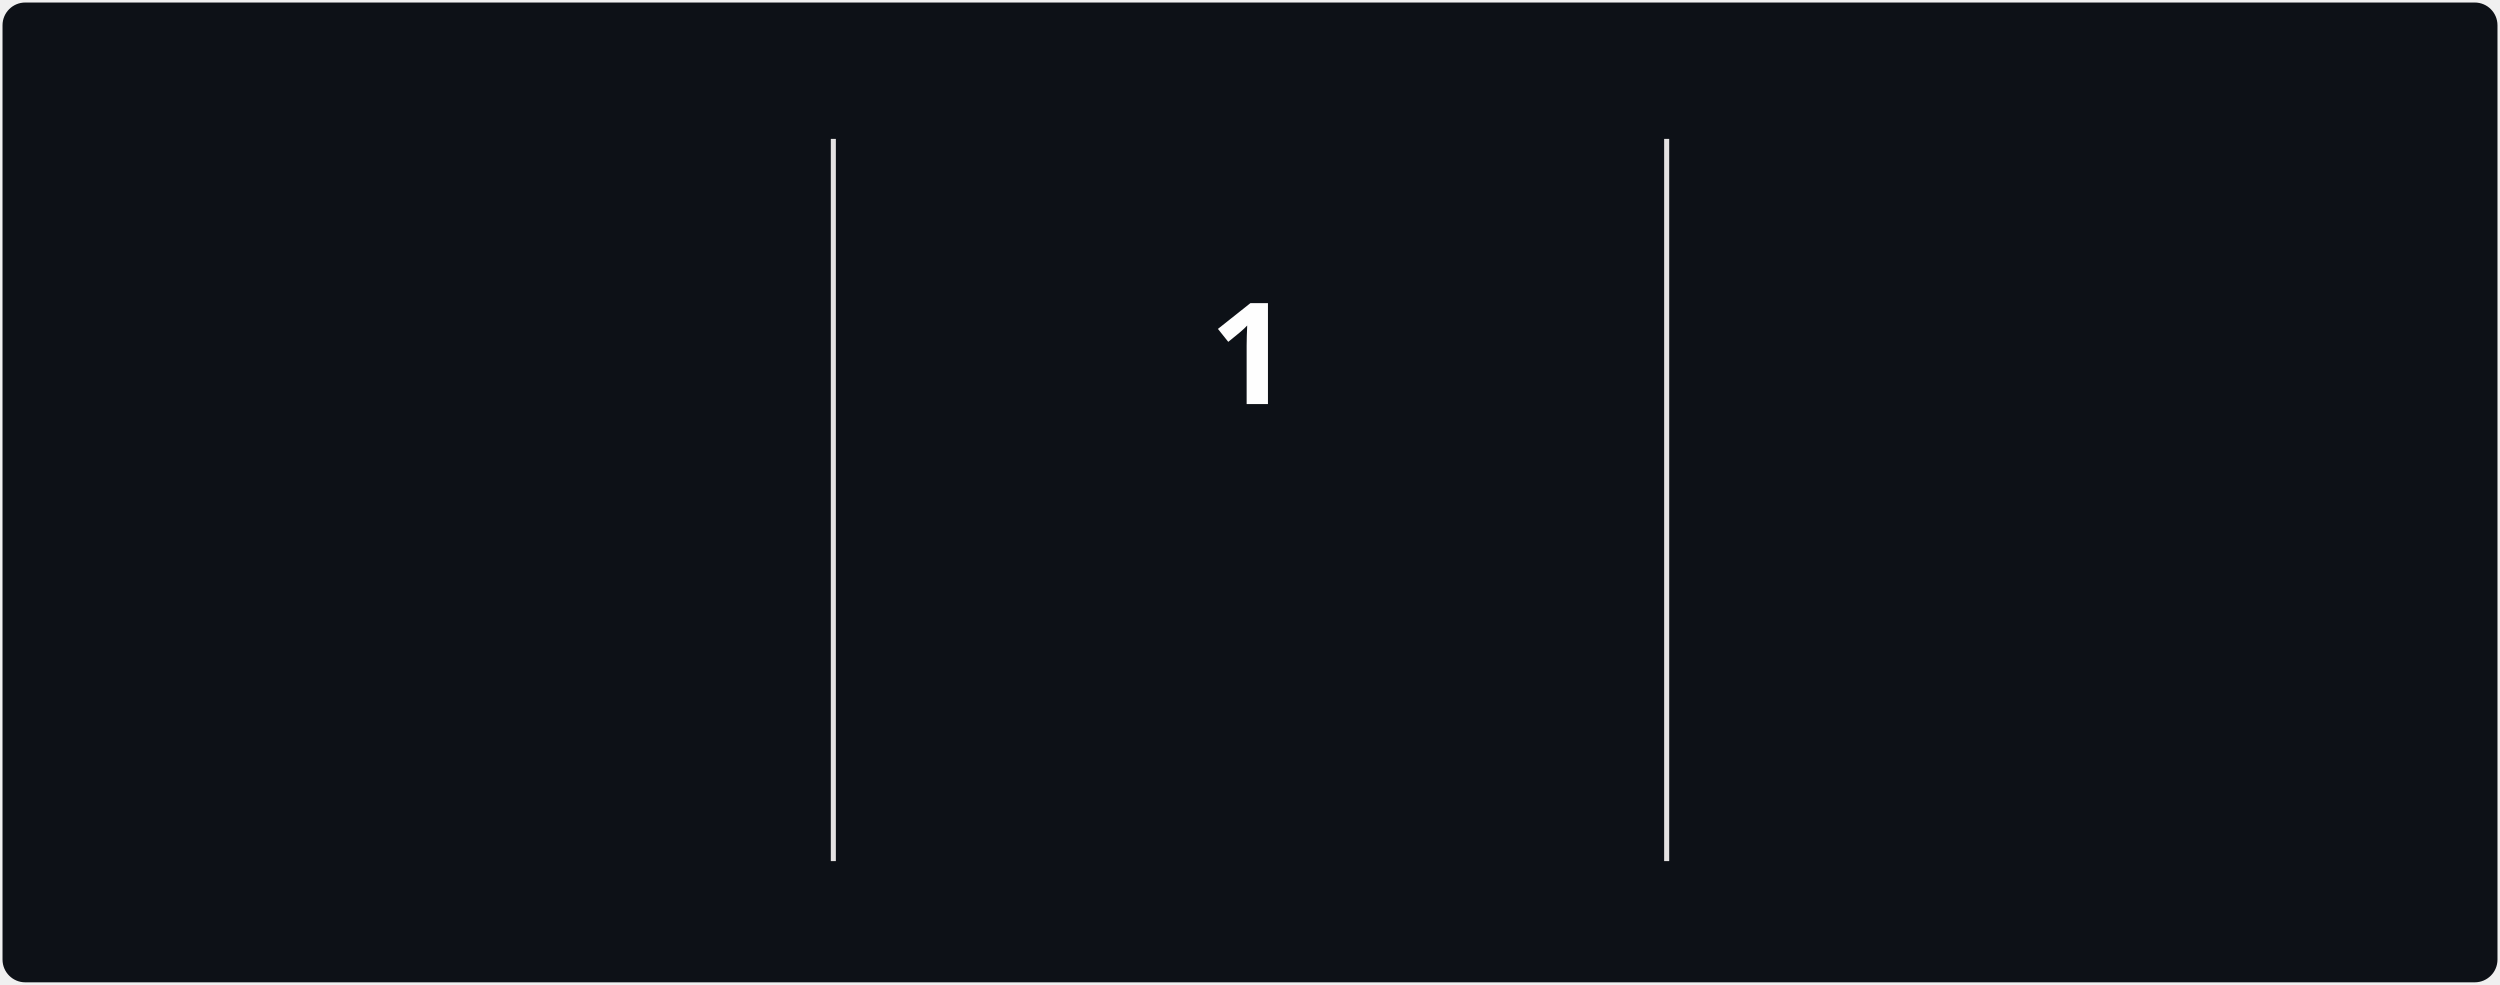
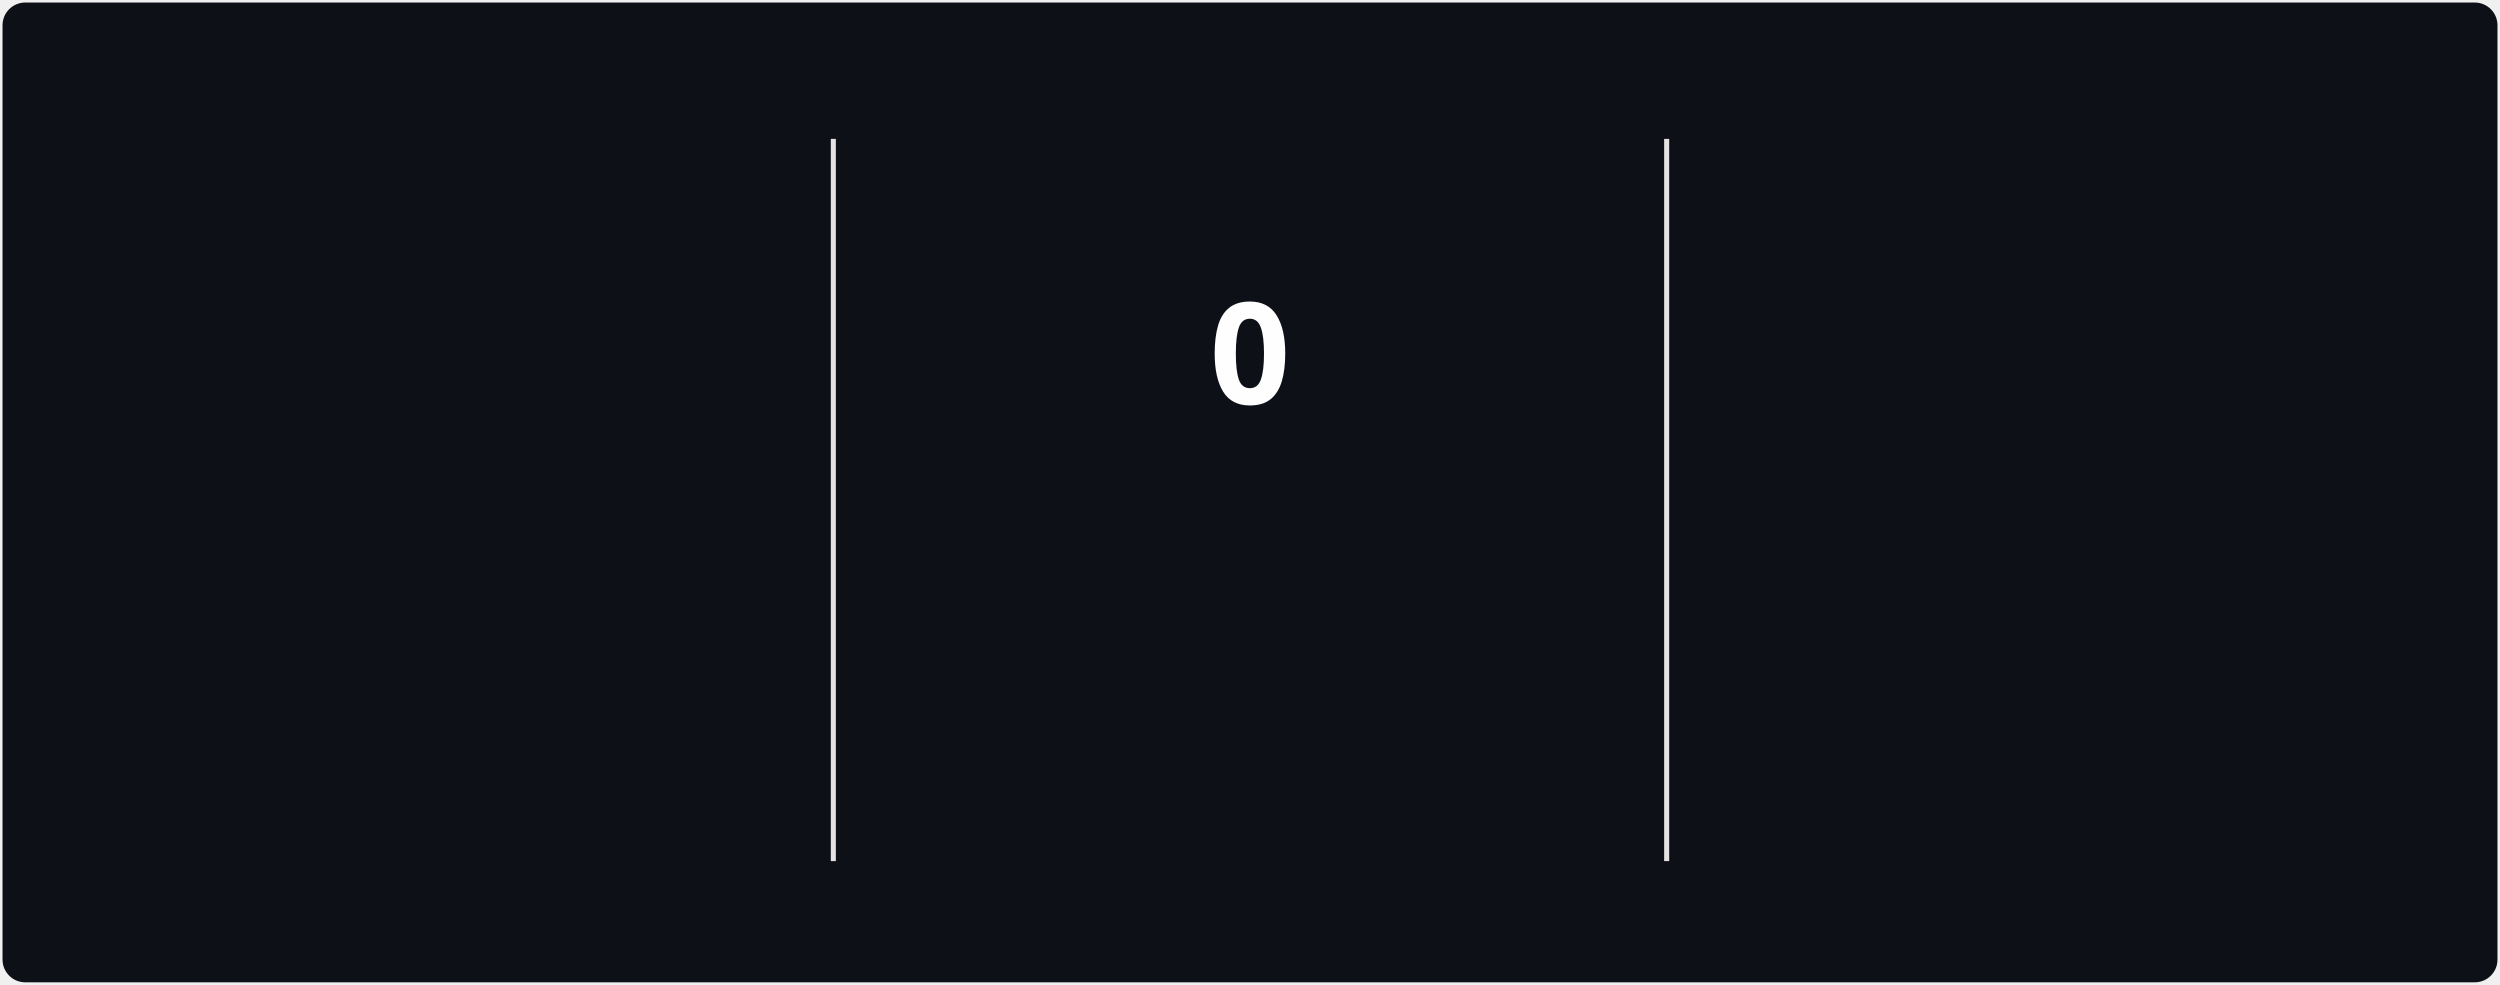
<svg xmlns="http://www.w3.org/2000/svg" style="isolation: isolate" viewBox="0 0 495 195" width="495px" height="195px" direction="ltr">
  <style>
            @keyframes currstreak {
                0% { font-size: 3px; opacity: 0.2; }
                80% { font-size: 34px; opacity: 1; }
                100% { font-size: 28px; opacity: 1; }
            }
            @keyframes fadein {
                0% { opacity: 0; }
                100% { opacity: 1; }
            }
        </style>
  <defs>
    <clipPath id="outer_rectangle">
      <rect width="495" height="195" rx="4.5" />
    </clipPath>
    <mask id="mask_out_ring_behind_fire">
      <rect width="495" height="195" fill="white" />
      <ellipse id="mask-ellipse" cx="247.5" cy="32" rx="13" ry="18" fill="black" />
    </mask>
  </defs>
  <g clip-path="url(#outer_rectangle)">
    <g style="isolation: isolate">
      <rect stroke="#000000" stroke-opacity="0" fill="#0d1117" rx="4.5" x="0.5" y="0.5" width="494" height="194" />
    </g>
    <g style="isolation: isolate">
      <line x1="165" y1="28" x2="165" y2="170" vector-effect="non-scaling-stroke" stroke-width="1" stroke="#E4E2E2" stroke-linejoin="miter" stroke-linecap="square" stroke-miterlimit="3" />
      <line x1="330" y1="28" x2="330" y2="170" vector-effect="non-scaling-stroke" stroke-width="1" stroke="#E4E2E2" stroke-linejoin="miter" stroke-linecap="square" stroke-miterlimit="3" />
    </g>
    <g style="isolation: isolate">
      <g transform="translate(82.5, 48)">
        <text x="0" y="32" stroke-width="0" text-anchor="middle" fill="#58A6FF" stroke="none" font-family="&quot;Segoe UI&quot;, Ubuntu, sans-serif" font-weight="700" font-size="28px" font-style="normal" style="opacity: 0; animation: fadein 0.5s linear forwards 0.6s">
                        83
                    </text>
      </g>
      <g transform="translate(82.5, 84)">
        <text x="0" y="32" stroke-width="0" text-anchor="middle" fill="#FEFEFE" stroke="none" font-family="&quot;Segoe UI&quot;, Ubuntu, sans-serif" font-weight="400" font-size="14px" font-style="normal" style="opacity: 0; animation: fadein 0.5s linear forwards 0.7s">
                        Общий вклад
                    </text>
      </g>
      <g transform="translate(82.5, 114)">
        <text x="0" y="32" stroke-width="0" text-anchor="middle" fill="#9E9E9E" stroke="none" font-family="&quot;Segoe UI&quot;, Ubuntu, sans-serif" font-weight="400" font-size="12px" font-style="normal" style="opacity: 0; animation: fadein 0.5s linear forwards 0.8s">
                        22 апр. 2025 г. - Сейчас
                    </text>
      </g>
    </g>
    <g style="isolation: isolate">
      <g transform="translate(247.5, 108)">
        <text x="0" y="32" stroke-width="0" text-anchor="middle" fill="#58a6ff" stroke="none" font-family="&quot;Segoe UI&quot;, Ubuntu, sans-serif" font-weight="700" font-size="14px" font-style="normal" style="opacity: 0; animation: fadein 0.5s linear forwards 0.9s">
                        Текущая серия
                    </text>
      </g>
      <g transform="translate(247.5, 145)">
        <text x="0" y="21" stroke-width="0" text-anchor="middle" fill="#9E9E9E" stroke="none" font-family="&quot;Segoe UI&quot;, Ubuntu, sans-serif" font-weight="400" font-size="12px" font-style="normal" style="opacity: 0; animation: fadein 0.5s linear forwards 0.9s">
-                         27 окт.
+                         29 окт.
                    </text>
      </g>
      <g mask="url(#mask_out_ring_behind_fire)">
        <circle cx="247.5" cy="71" r="40" fill="none" stroke="#58a6ff" stroke-width="5" style="opacity: 0; animation: fadein 0.5s linear forwards 0.4s" />
      </g>
      <g transform="translate(247.5, 19.5)" stroke-opacity="0" style="opacity: 0; animation: fadein 0.5s linear forwards 0.6s">
        <path d="M -12 -0.5 L 15 -0.5 L 15 23.5 L -12 23.5 L -12 -0.5 Z" fill="none" />
        <path d="M 1.5 0.67 C 1.5 0.67 2.24 3.32 2.24 5.47 C 2.24 7.53 0.89 9.2 -1.17 9.2 C -3.23 9.2 -4.79 7.53 -4.79 5.47 L -4.76 5.11 C -6.78 7.51 -8 10.62 -8 13.99 C -8 18.41 -4.42 22 0 22 C 4.42 22 8 18.41 8 13.99 C 8 8.6 5.41 3.79 1.5 0.67 Z M -0.29 19 C -2.07 19 -3.51 17.6 -3.51 15.86 C -3.51 14.24 -2.46 13.1 -0.7 12.74 C 1.07 12.38 2.9 11.53 3.92 10.16 C 4.31 11.45 4.51 12.81 4.51 14.2 C 4.51 16.85 2.36 19 -0.29 19 Z" fill="#7c3aed" stroke-opacity="0" />
      </g>
      <g transform="translate(247.5, 48)">
        <text x="0" y="32" stroke-width="0" text-anchor="middle" fill="#FEFEFE" stroke="none" font-family="&quot;Segoe UI&quot;, Ubuntu, sans-serif" font-weight="700" font-size="28px" font-style="normal" style="animation: currstreak 0.6s linear forwards">
-                         1
+                         0
                    </text>
      </g>
    </g>
    <g style="isolation: isolate">
      <g transform="translate(412.5, 48)">
        <text x="0" y="32" stroke-width="0" text-anchor="middle" fill="#58A6FF" stroke="none" font-family="&quot;Segoe UI&quot;, Ubuntu, sans-serif" font-weight="700" font-size="28px" font-style="normal" style="opacity: 0; animation: fadein 0.5s linear forwards 1.2s">
                        3
                    </text>
      </g>
      <g transform="translate(412.5, 84)">
        <text x="0" y="32" stroke-width="0" text-anchor="middle" fill="#FEFEFE" stroke="none" font-family="&quot;Segoe UI&quot;, Ubuntu, sans-serif" font-weight="400" font-size="14px" font-style="normal" style="opacity: 0; animation: fadein 0.5s linear forwards 1.3s">
                        Самая длинная серия
                    </text>
      </g>
      <g transform="translate(412.5, 114)">
        <text x="0" y="32" stroke-width="0" text-anchor="middle" fill="#9E9E9E" stroke="none" font-family="&quot;Segoe UI&quot;, Ubuntu, sans-serif" font-weight="400" font-size="12px" font-style="normal" style="opacity: 0; animation: fadein 0.5s linear forwards 1.4s">
                        29 июл. - 31 июл.
                    </text>
      </g>
    </g>
  </g>
</svg>
